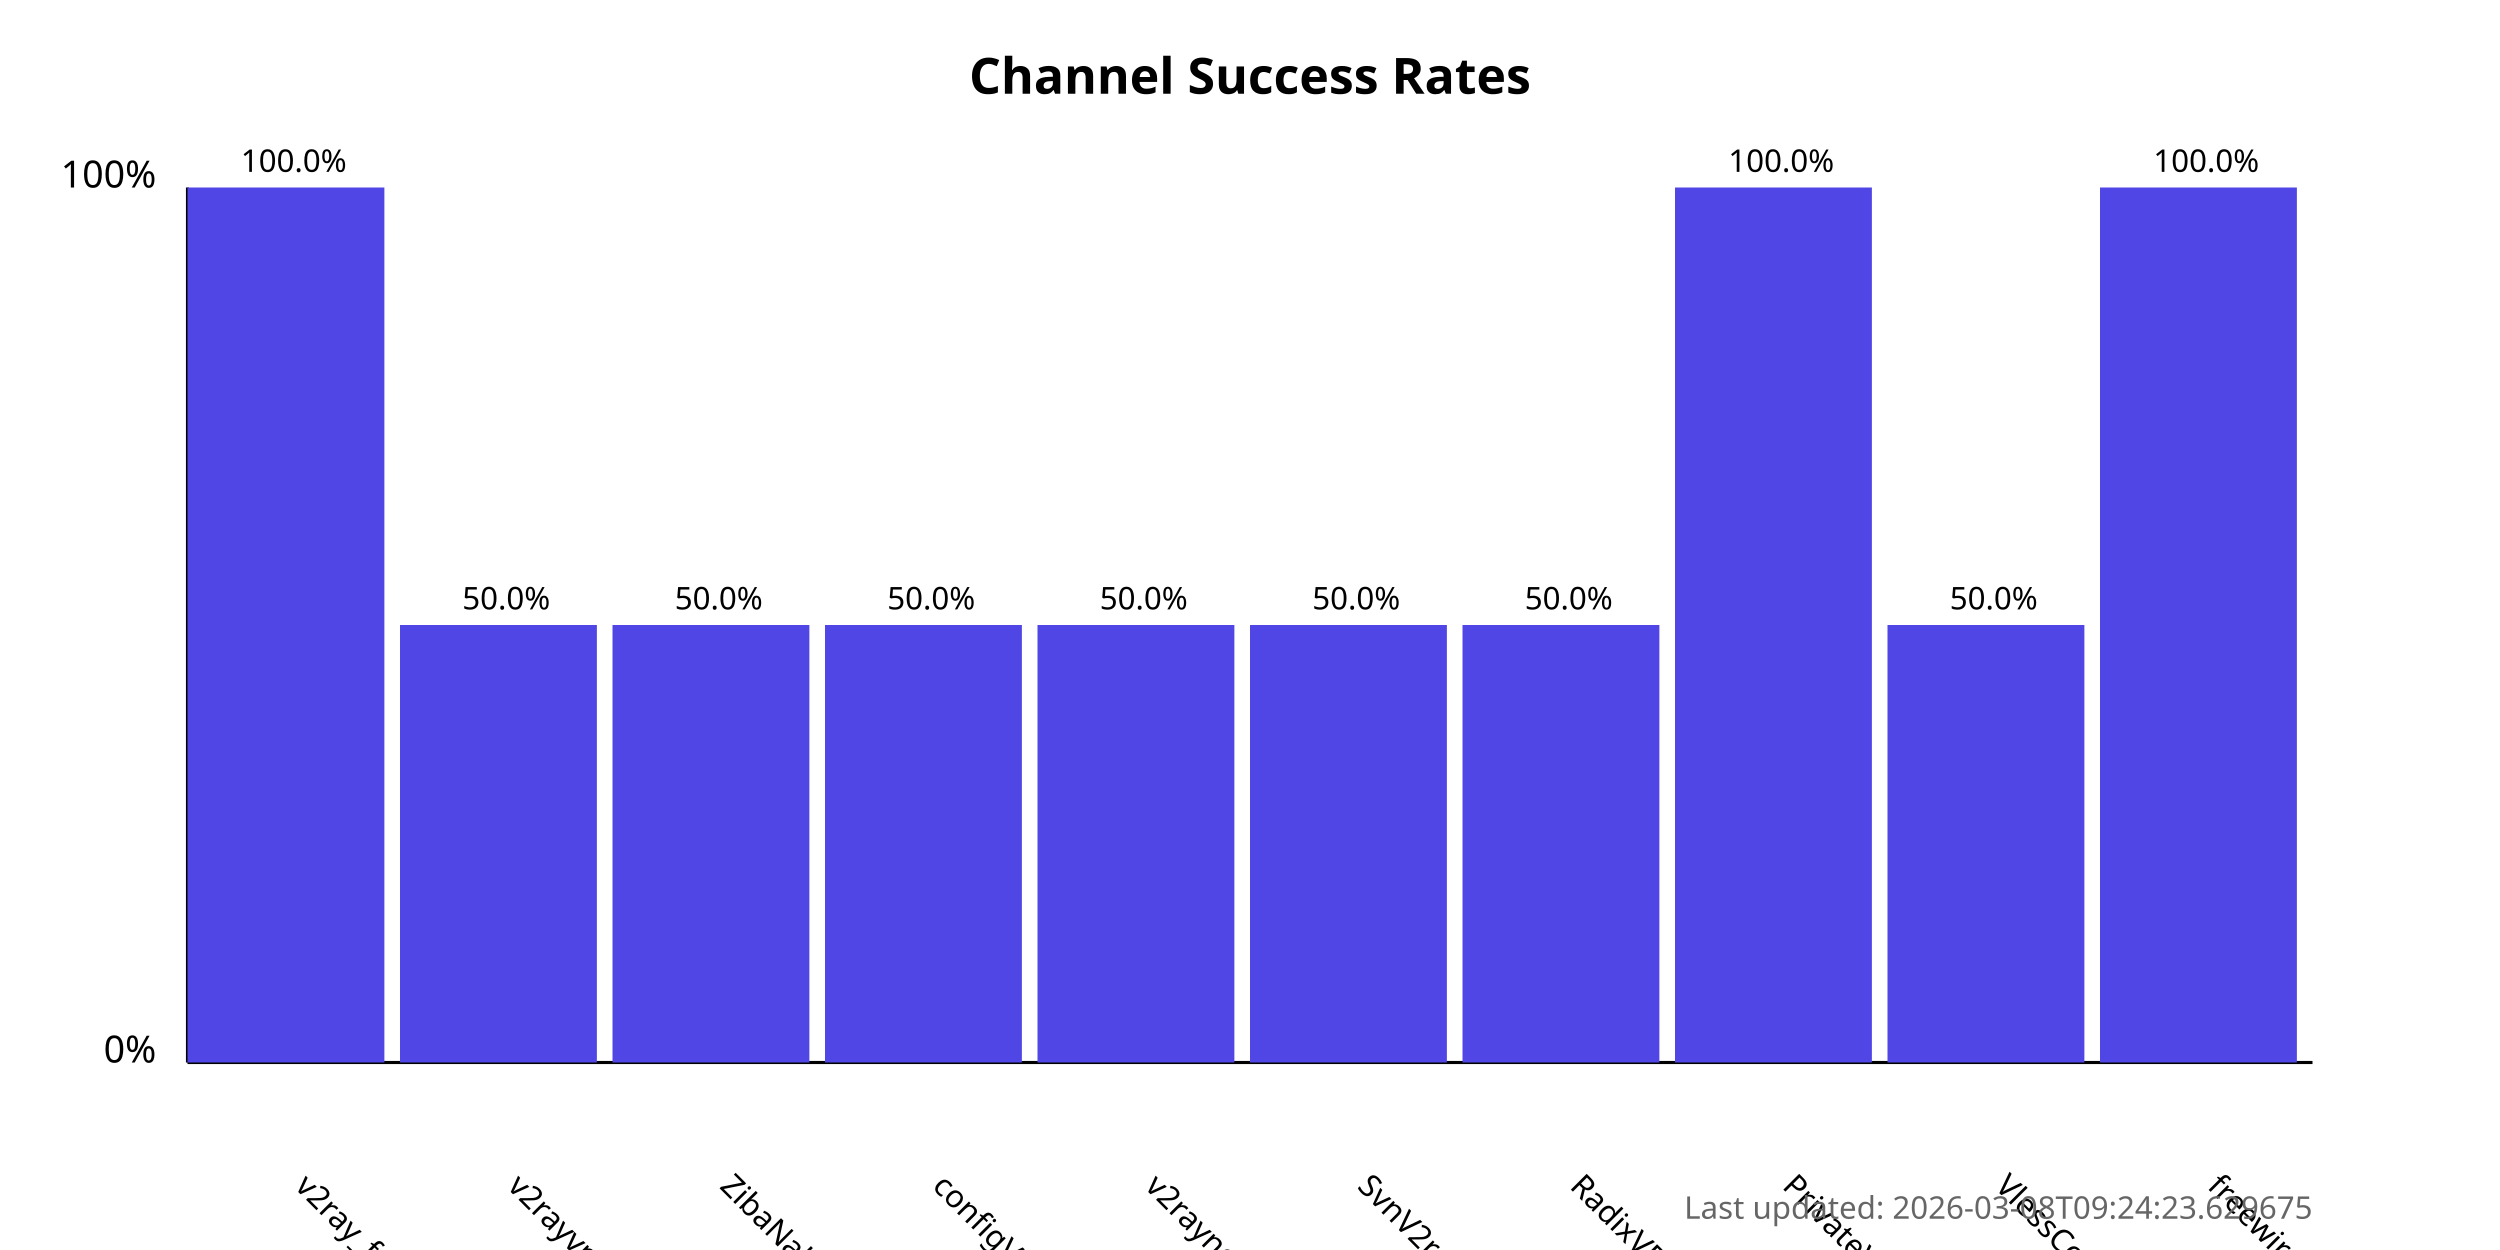
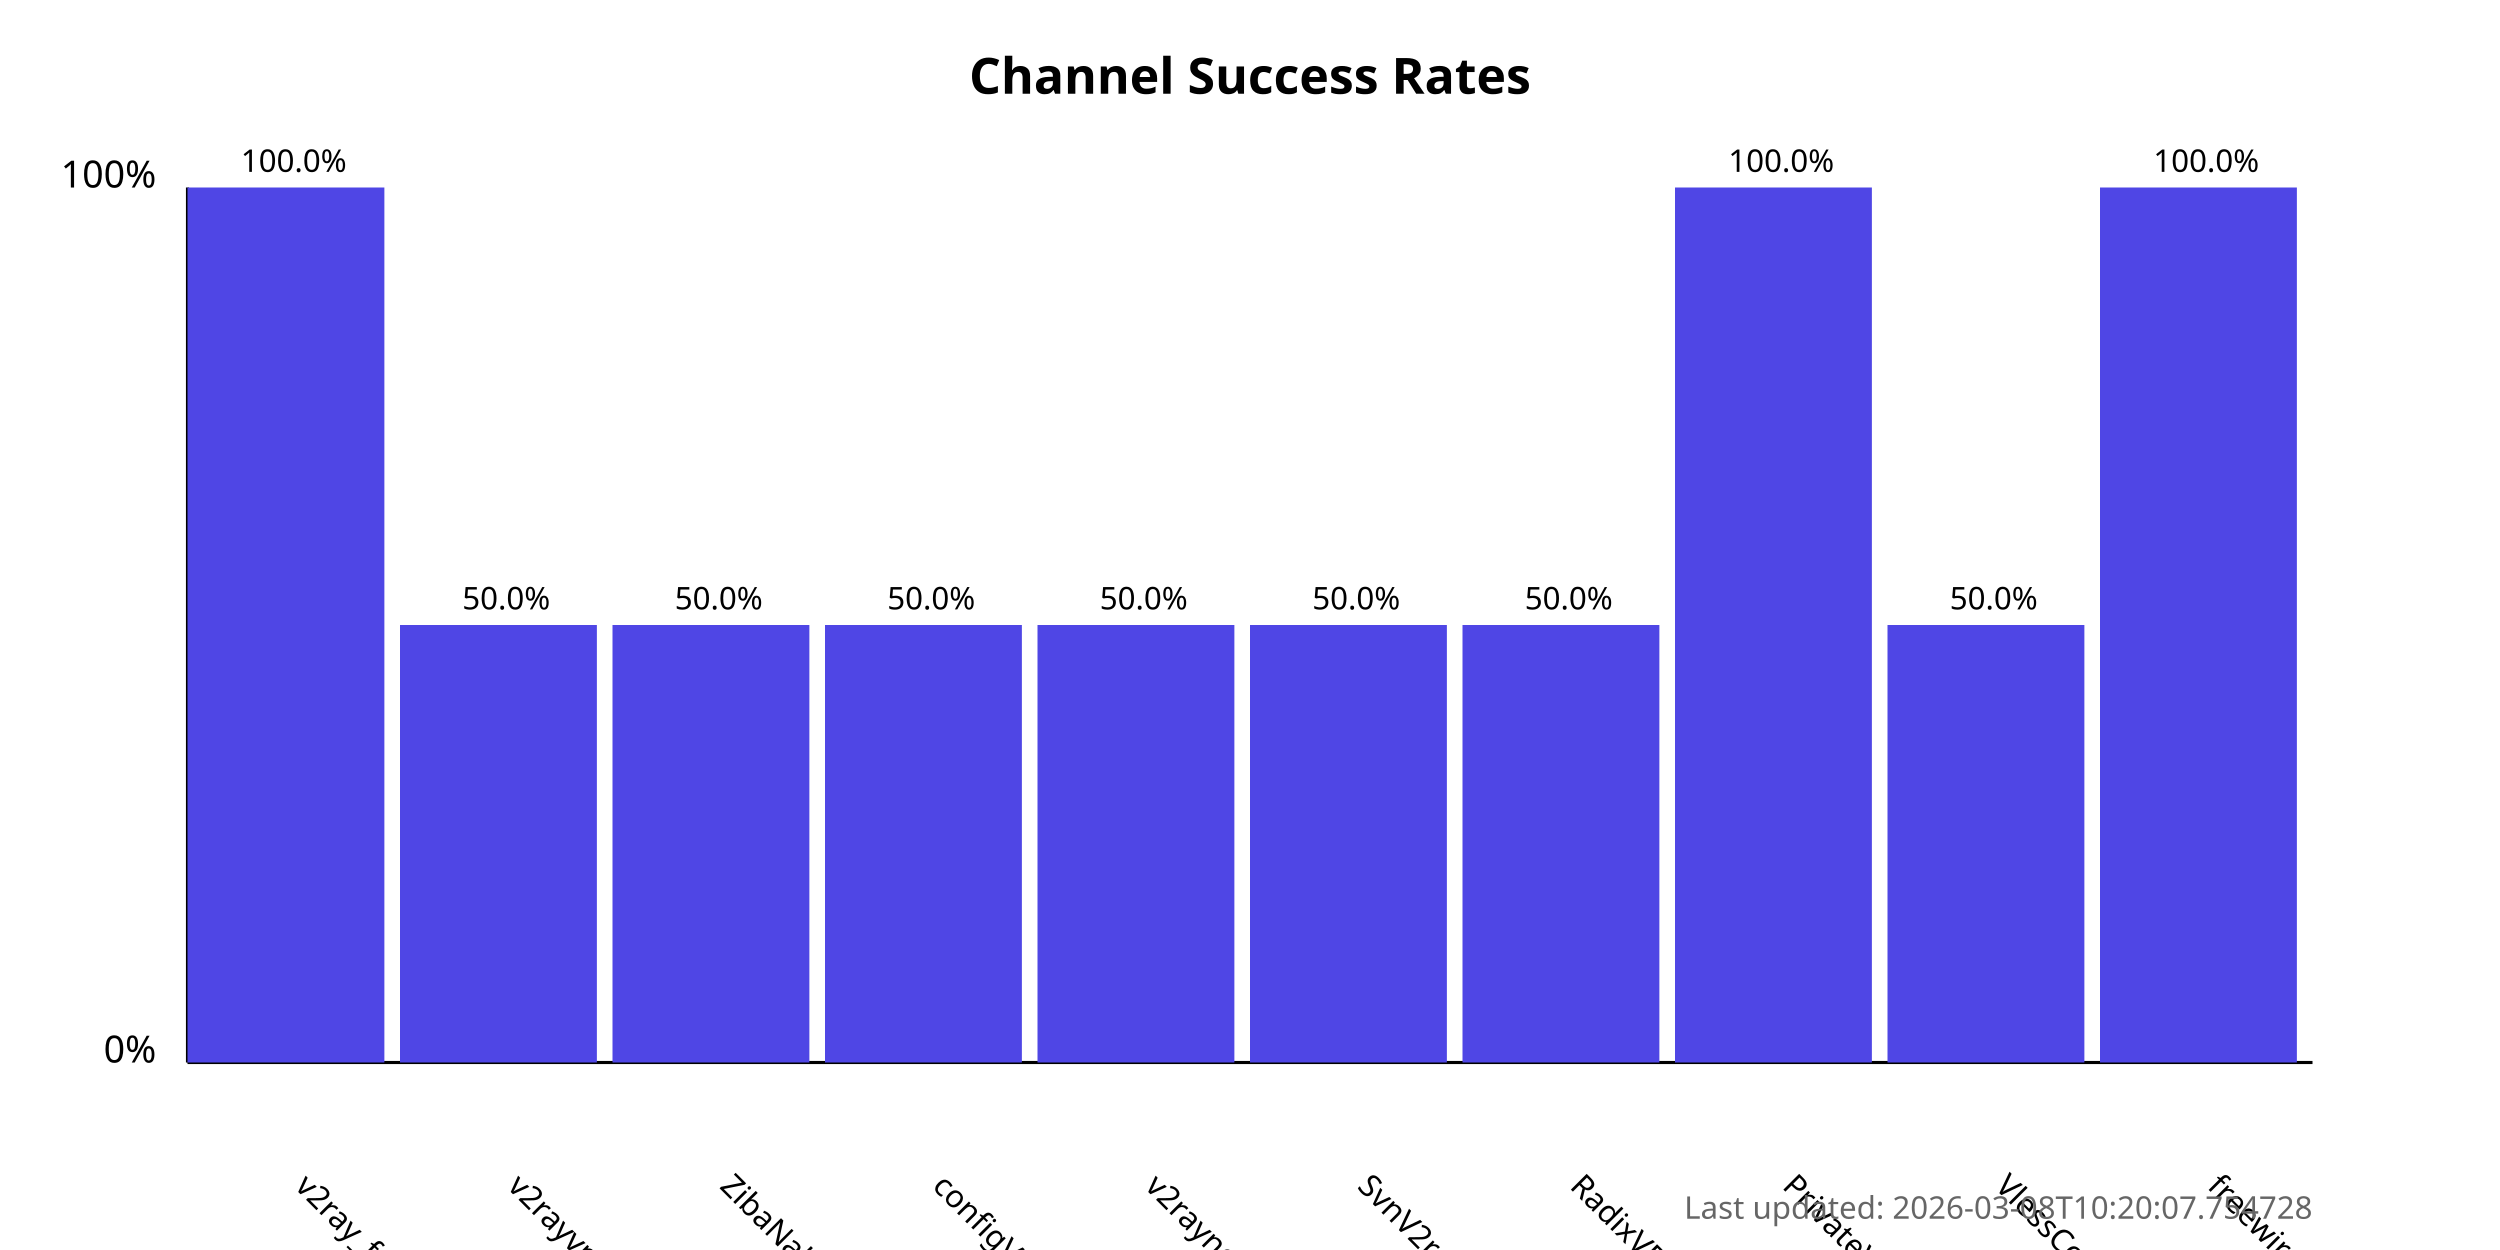
<svg xmlns="http://www.w3.org/2000/svg" width="800" height="400">
  <style>
            .chart-title { font: bold 16px sans-serif; }
            .axis-label { font: 12px sans-serif; }
            .tick-label { font: 10px sans-serif; }
            .bar { fill: #4f46e5; }
            .bar:hover { fill: #6366f1; }
            .timestamp { font: 10px sans-serif; fill: #666; }
        </style>
  <text x="400.0" y="30" text-anchor="middle" class="chart-title">
            Channel Success Rates
        </text>
  <line x1="60" y1="340" x2="60" y2="60" stroke="black" stroke-width="1" />
  <line x1="60" y1="340" x2="740" y2="340" stroke="black" stroke-width="1" />
  <text x="50" y="340" text-anchor="end" class="axis-label">0%</text>
  <text x="50" y="60" text-anchor="end" class="axis-label">100%</text>
  <g>
    <rect x="60" y="60.0" width="63.0" height="280.0" class="bar" />
    <text x="94.0" y="380" transform="rotate(45, 94.0, 380)" text-anchor="start" class="tick-label">
                v2ray_free_conf
            </text>
    <text x="94.0" y="55.0" text-anchor="middle" class="tick-label">
                100.0%
            </text>
  </g>
  <g>
    <rect x="128.0" y="200.0" width="63.0" height="140.0" class="bar" />
    <text x="162.0" y="380" transform="rotate(45, 162.0, 380)" text-anchor="start" class="tick-label">
                v2rayvpno
            </text>
    <text x="162.0" y="195.0" text-anchor="middle" class="tick-label">
                50.0%
            </text>
  </g>
  <g>
    <rect x="196.0" y="200.0" width="63.0" height="140.0" class="bar" />
    <text x="230.0" y="380" transform="rotate(45, 230.0, 380)" text-anchor="start" class="tick-label">
                ZibaNabz
            </text>
    <text x="230.0" y="195.0" text-anchor="middle" class="tick-label">
                50.0%
            </text>
  </g>
  <g>
    <rect x="264.0" y="200.0" width="63.0" height="140.0" class="bar" />
    <text x="298.0" y="380" transform="rotate(45, 298.0, 380)" text-anchor="start" class="tick-label">
                configV2rayForFree
            </text>
    <text x="298.0" y="195.0" text-anchor="middle" class="tick-label">
                50.0%
            </text>
  </g>
  <g>
    <rect x="332.0" y="200.0" width="63.0" height="140.0" class="bar" />
    <text x="366.0" y="380" transform="rotate(45, 366.0, 380)" text-anchor="start" class="tick-label">
                v2rayngvpn
            </text>
    <text x="366.0" y="195.0" text-anchor="middle" class="tick-label">
                50.0%
            </text>
  </g>
  <g>
    <rect x="400.0" y="200.0" width="63.0" height="140.0" class="bar" />
    <text x="434.0" y="380" transform="rotate(45, 434.0, 380)" text-anchor="start" class="tick-label">
                SvnV2ray
            </text>
    <text x="434.0" y="195.0" text-anchor="middle" class="tick-label">
                50.0%
            </text>
  </g>
  <g>
    <rect x="468.0" y="200.0" width="63.0" height="140.0" class="bar" />
    <text x="502.0" y="380" transform="rotate(45, 502.0, 380)" text-anchor="start" class="tick-label">
                RadixVPN
            </text>
    <text x="502.0" y="195.0" text-anchor="middle" class="tick-label">
                50.0%
            </text>
  </g>
  <g>
    <rect x="536.0" y="60.0" width="63.0" height="280.0" class="bar" />
    <text x="570.0" y="380" transform="rotate(45, 570.0, 380)" text-anchor="start" class="tick-label">
                PrivateVPNs
            </text>
    <text x="570.0" y="55.0" text-anchor="middle" class="tick-label">
                100.0%
            </text>
  </g>
  <g>
    <rect x="604.0" y="200.0" width="63.0" height="140.0" class="bar" />
    <text x="638.0" y="380" transform="rotate(45, 638.0, 380)" text-anchor="start" class="tick-label">
                VlessConfig
            </text>
    <text x="638.0" y="195.0" text-anchor="middle" class="tick-label">
                50.0%
            </text>
  </g>
  <g>
    <rect x="672.0" y="60.0" width="63.0" height="280.0" class="bar" />
    <text x="706.0" y="380" transform="rotate(45, 706.0, 380)" text-anchor="start" class="tick-label">
                freewireguard
            </text>
    <text x="706.0" y="55.0" text-anchor="middle" class="tick-label">
                100.0%
            </text>
  </g>
  <text x="740" y="390" text-anchor="end" class="timestamp">
-             Last updated: 2026-03-08T09:24:23.629675
+             Last updated: 2026-03-08T10:20:07.754728
        </text>
</svg>
